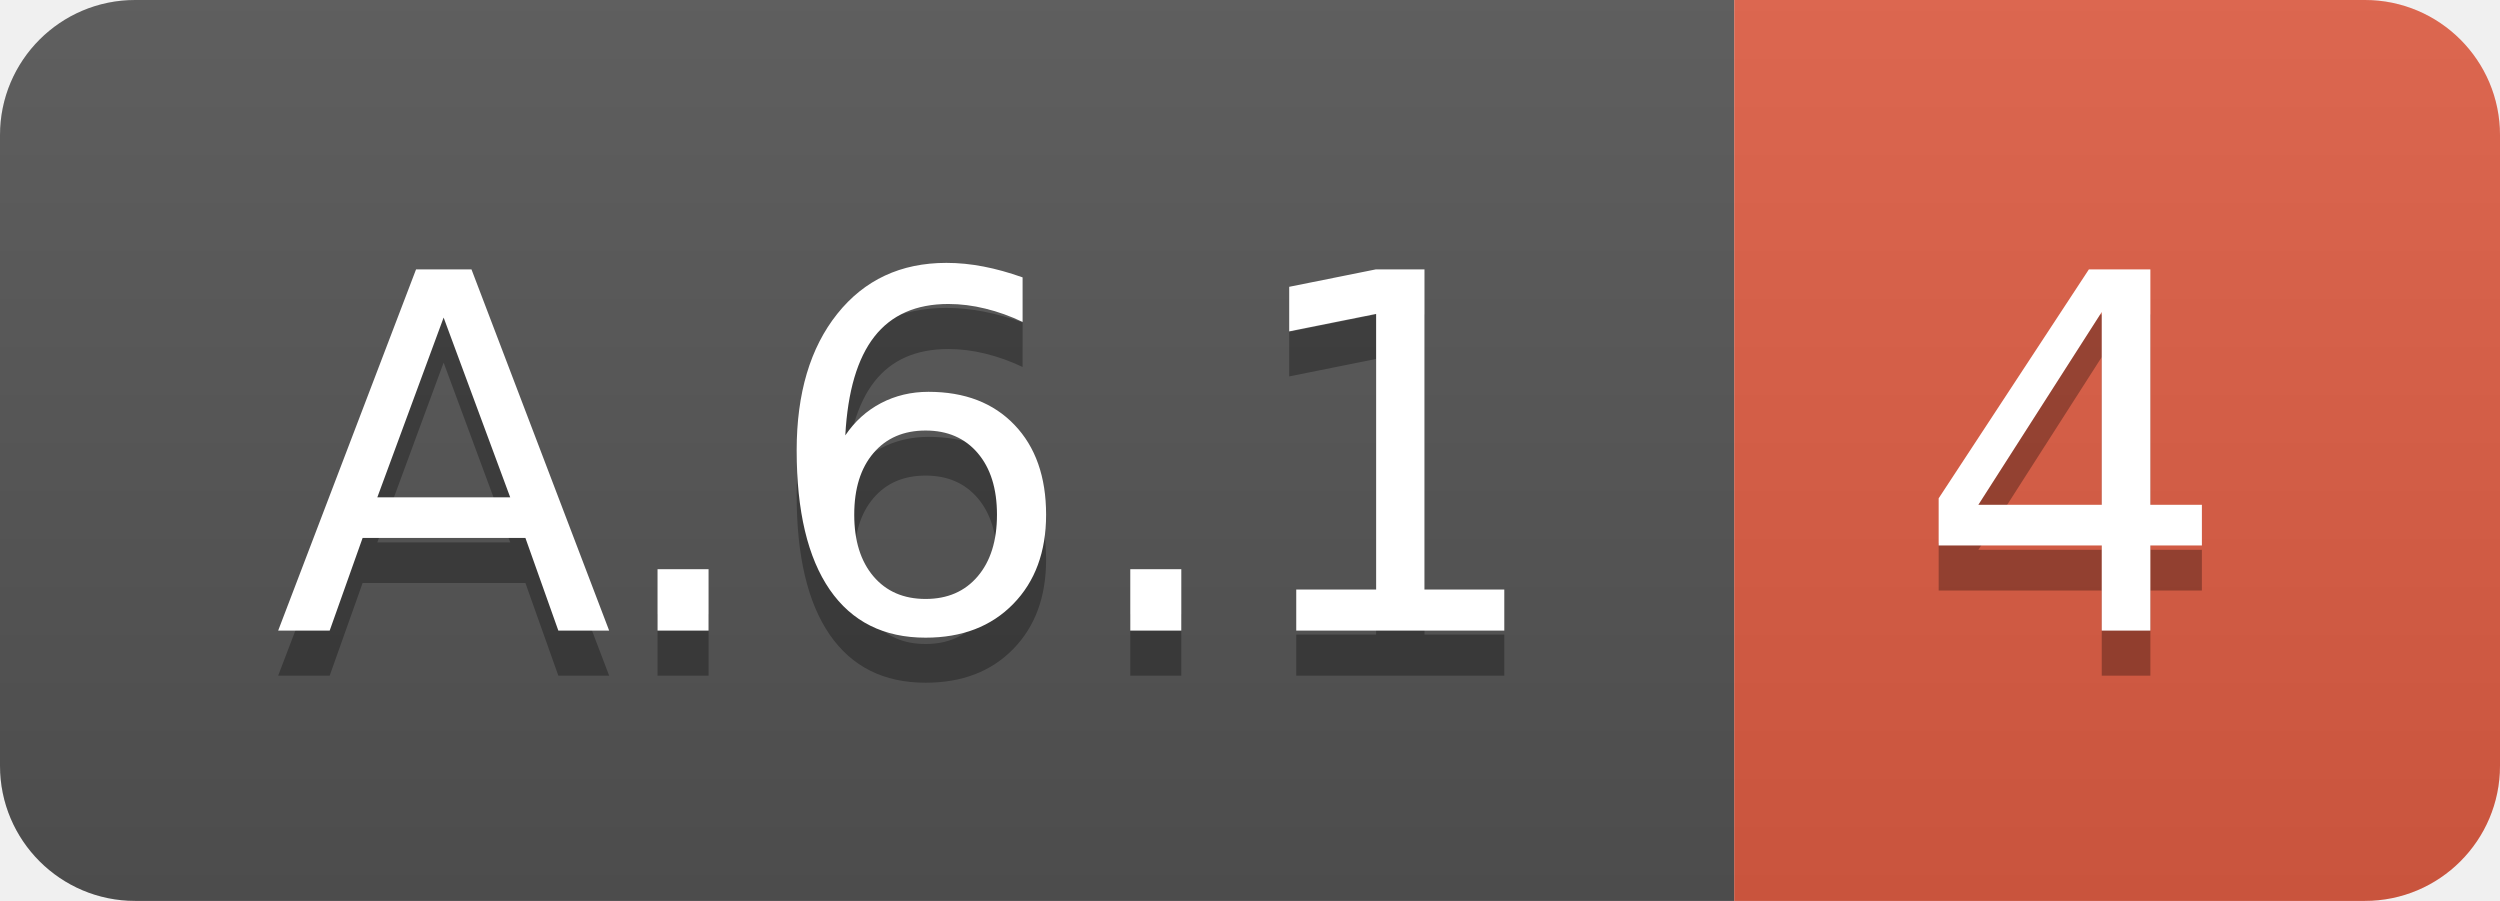
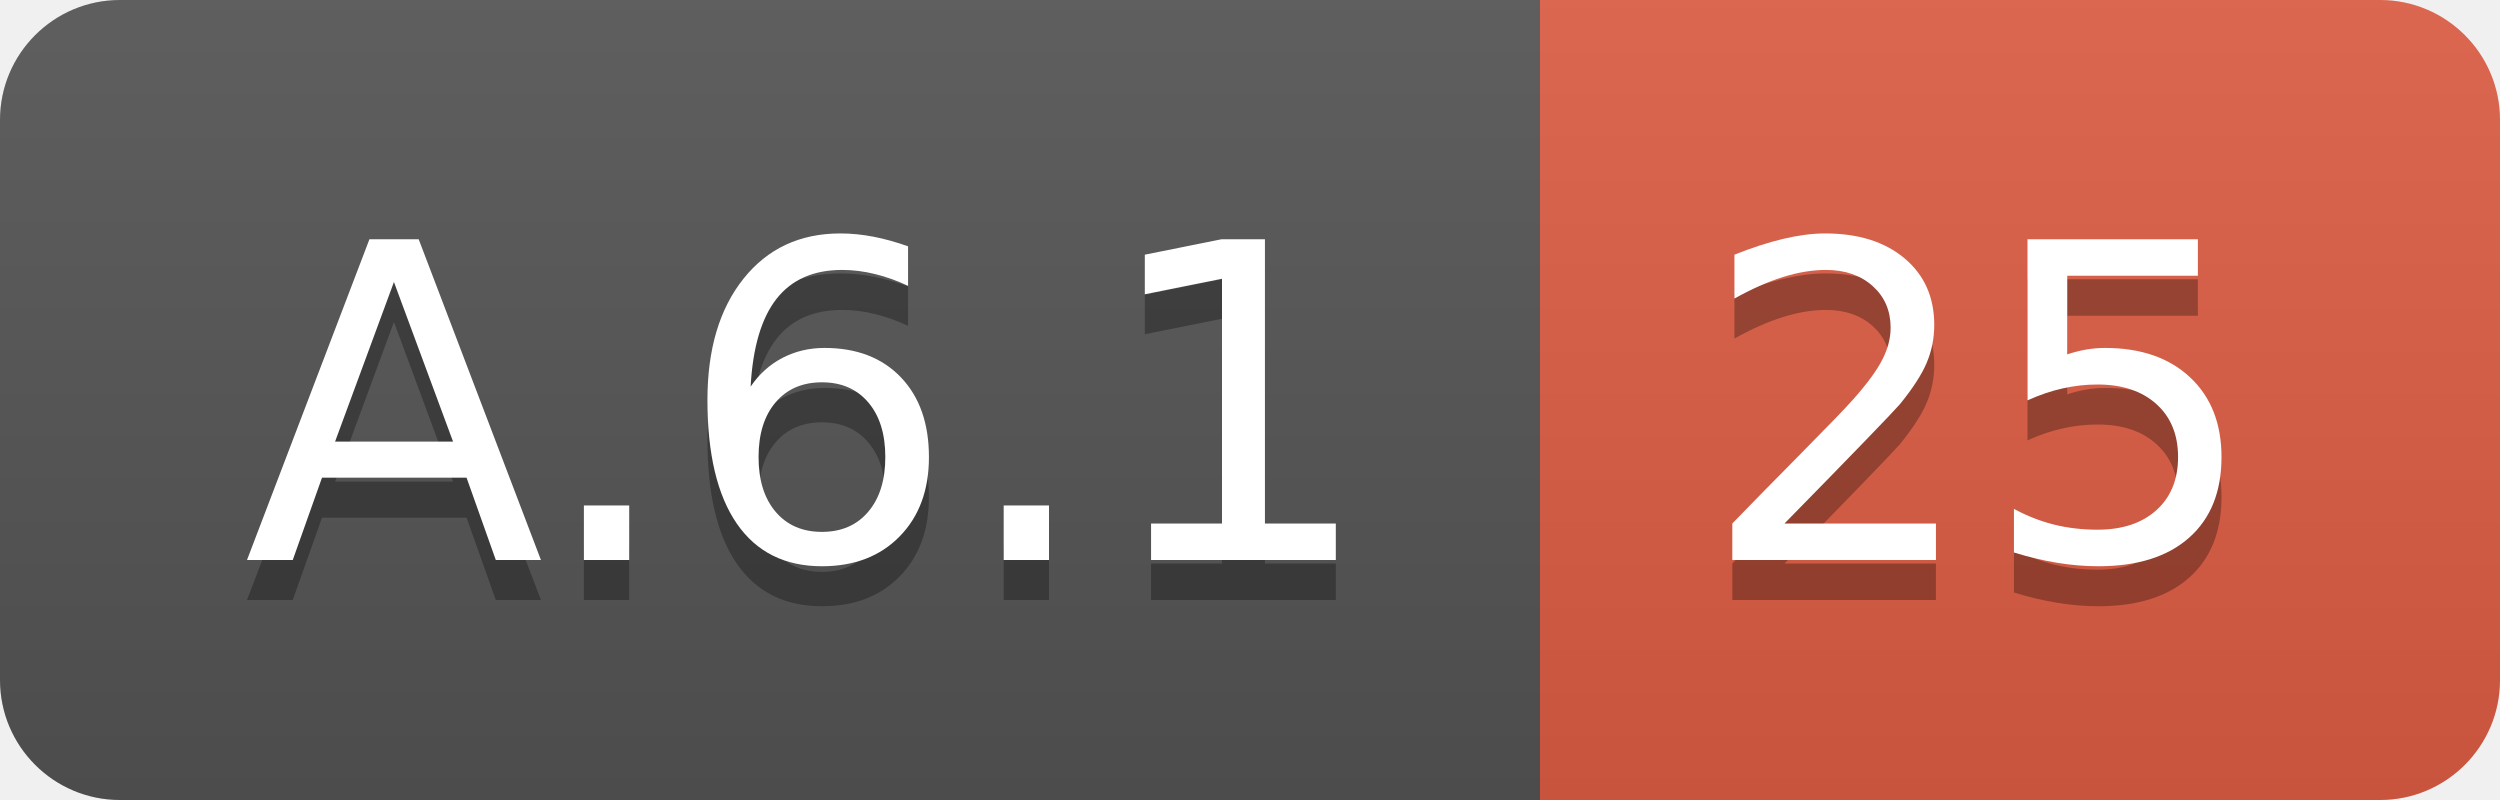
- <svg xmlns="http://www.w3.org/2000/svg" width="55.5" height="20">
+ <svg xmlns="http://www.w3.org/2000/svg" width="62.5" height="20">
  <linearGradient id="smooth" x2="0" y2="100%">
    <stop offset="0" stop-color="#bbb" stop-opacity=".1" />
    <stop offset="1" stop-opacity=".1" />
  </linearGradient>
  <clipPath id="round">
-     <rect width="55.5" height="20" rx="3" fill="#fff" />
+     <rect width="62.5" height="20" rx="3" fill="#fff" />
  </clipPath>
  <g clip-path="url(#round)">
    <rect width="38.5" height="20" fill="#555" />
-     <rect x="38.5" width="17.0" height="20" fill="#e05d44" />
-     <rect width="55.5" height="20" fill="url(#smooth)" />
+     <rect x="38.5" width="24.0" height="20" fill="#e05d44" />
+     <rect width="62.5" height="20" fill="url(#smooth)" />
  </g>
  <g fill="#fff" text-anchor="middle" font-family="DejaVu Sans,Verdana,Geneva,sans-serif" font-size="110">
    <text x="202.5" y="150" fill="#010101" fill-opacity=".3" transform="scale(0.1)" textLength="285.0" lengthAdjust="spacing">A.6.1</text>
    <text x="202.5" y="140" transform="scale(0.1)" textLength="285.0" lengthAdjust="spacing">A.6.1</text>
-     <text x="460.0" y="150" fill="#010101" fill-opacity=".3" transform="scale(0.1)" textLength="70.0" lengthAdjust="spacing">4</text>
-     <text x="460.0" y="140" transform="scale(0.1)" textLength="70.0" lengthAdjust="spacing">4</text>
+     <text x="495.0" y="150" fill="#010101" fill-opacity=".3" transform="scale(0.1)" textLength="140.0" lengthAdjust="spacing">25</text>
+     <text x="495.0" y="140" transform="scale(0.1)" textLength="140.0" lengthAdjust="spacing">25</text>
  </g>
</svg>
